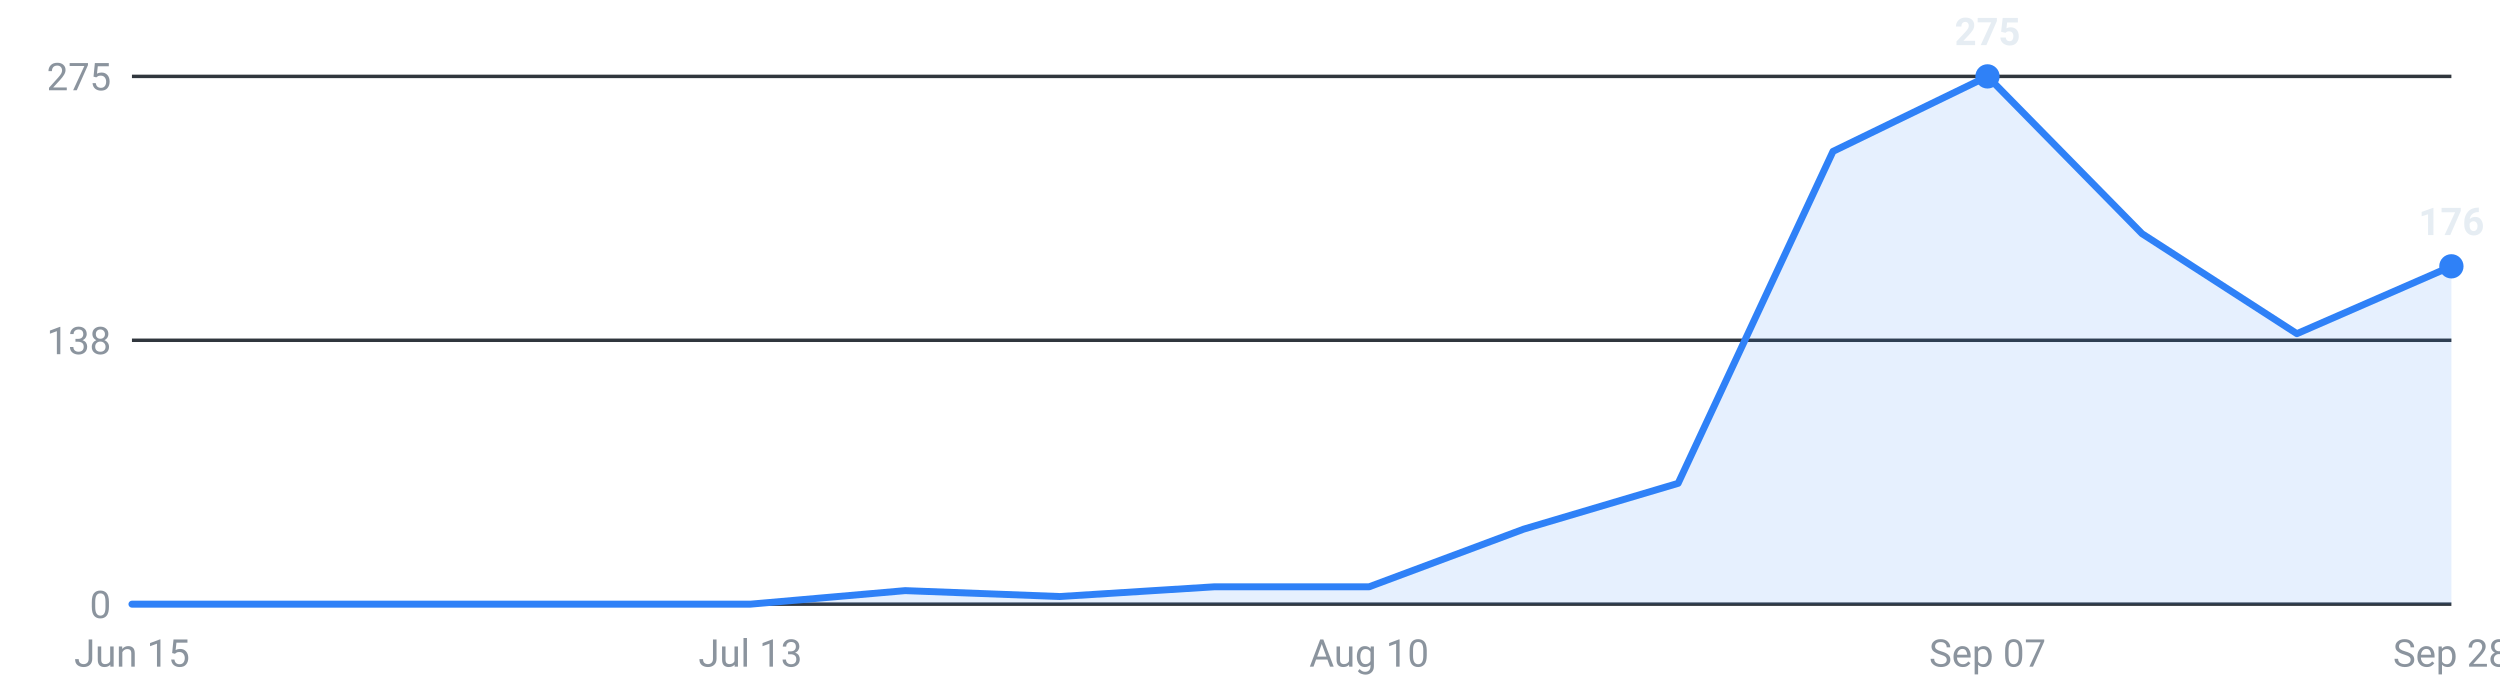
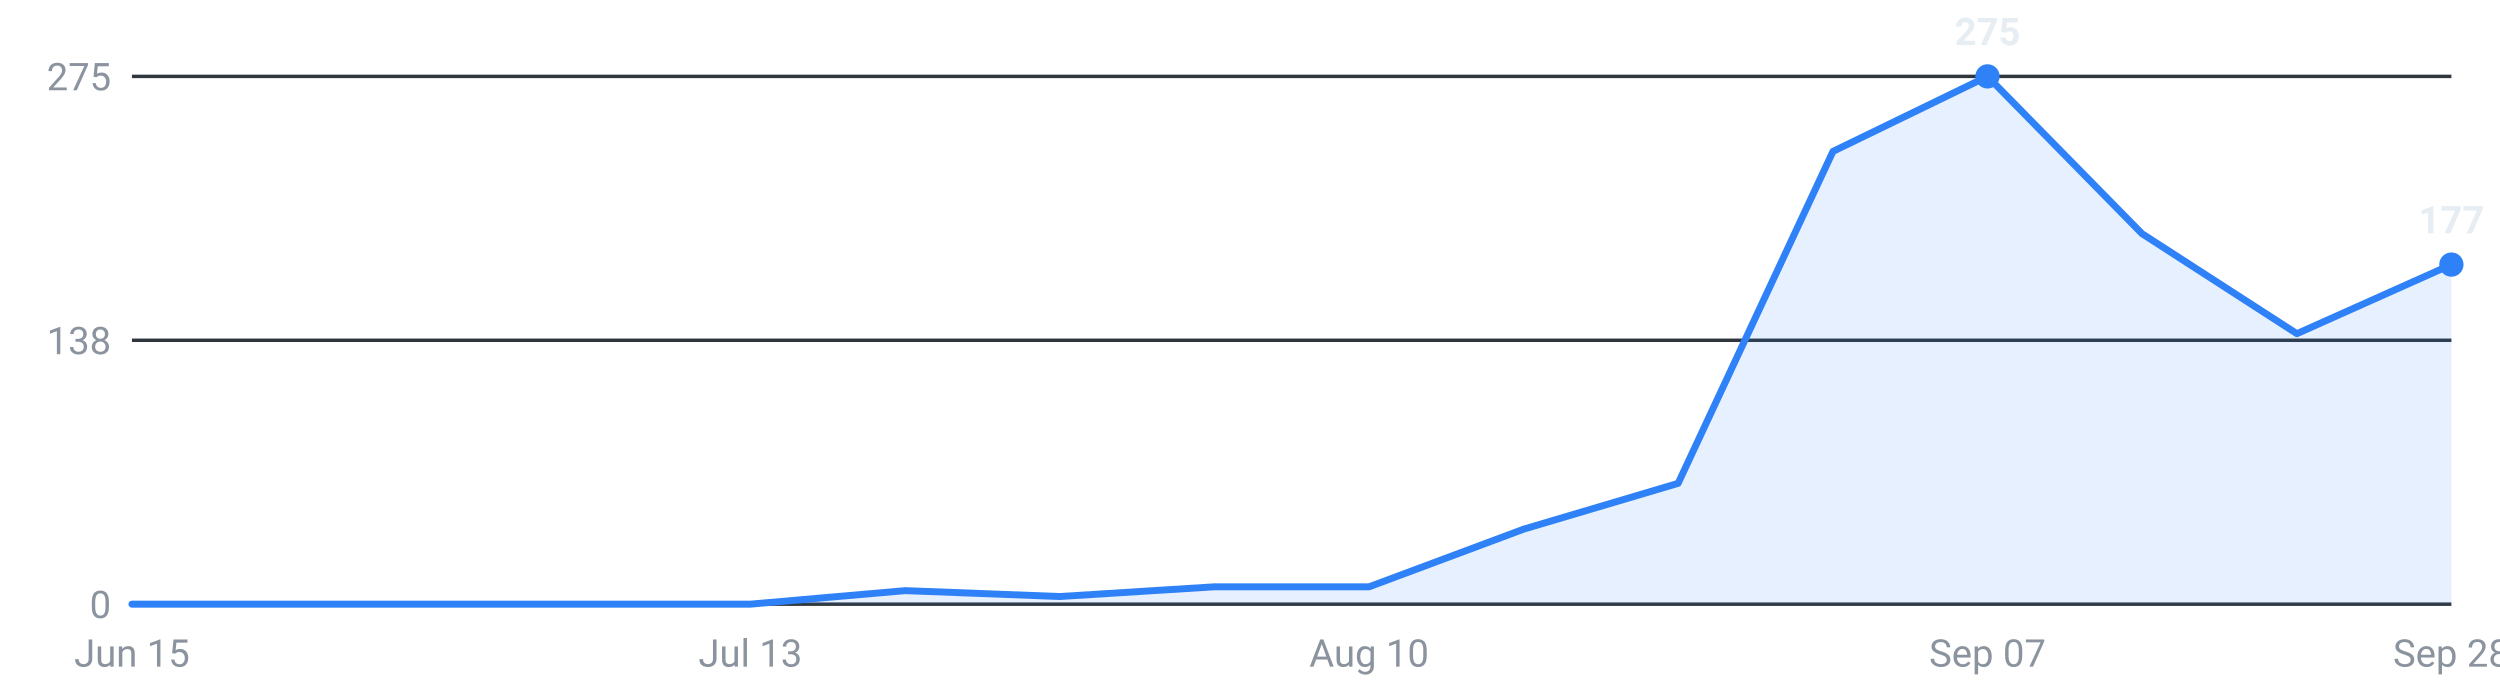
<svg xmlns="http://www.w3.org/2000/svg" viewBox="0 0 720 200" width="720" height="200" role="img" aria-label="Internships posted per week, last 16 weeks">
  <g font-family="-apple-system,Segoe UI,Roboto,sans-serif" font-size="11">
    <line x1="38" y1="174.0" x2="706" y2="174.0" stroke="#30363d" stroke-width="1" />
    <text x="32" y="178.0" text-anchor="end" fill="#8b949e">0</text>
    <line x1="38" y1="98.0" x2="706" y2="98.0" stroke="#30363d" stroke-width="1" />
    <text x="32" y="102.0" text-anchor="end" fill="#8b949e">138</text>
    <line x1="38" y1="22.0" x2="706" y2="22.0" stroke="#30363d" stroke-width="1" />
    <text x="32" y="26.0" text-anchor="end" fill="#8b949e">275</text>
-     <path d="M38.0,174 L38.0,174.0 L82.5,174.0 L127.1,174.0 L171.6,174.0 L216.1,174.0 L260.7,170.1 L305.2,171.8 L349.7,169.0 L394.3,169.0 L438.8,152.4 L483.3,139.2 L527.9,43.6 L572.4,22.0 L616.9,67.3 L661.5,96.1 L706.0,76.7 L706.0,174 Z" fill="#2f81f7" fill-opacity="0.12" />
-     <polyline points="38.0,174.0 82.5,174.0 127.1,174.0 171.6,174.0 216.1,174.0 260.7,170.1 305.2,171.8 349.7,169.0 394.3,169.0 438.8,152.4 483.3,139.2 527.9,43.6 572.4,22.0 616.9,67.3 661.5,96.1 706.0,76.7" fill="none" stroke="#2f81f7" stroke-width="2" stroke-linejoin="round" stroke-linecap="round" />
+     <path d="M38.0,174 L38.0,174.0 L82.5,174.0 L127.1,174.0 L171.6,174.0 L216.1,174.0 L260.7,170.1 L305.2,171.8 L349.7,169.0 L394.3,169.0 L438.8,152.4 L483.3,139.2 L527.9,43.6 L572.4,22.0 L616.9,67.3 L661.5,96.1 L706.0,76.2 L706.0,174 Z" fill="#2f81f7" fill-opacity="0.12" />
+     <polyline points="38.0,174.0 82.5,174.0 127.1,174.0 171.6,174.0 216.1,174.0 260.7,170.1 305.2,171.8 349.7,169.0 394.3,169.0 438.8,152.4 483.3,139.2 527.9,43.6 572.4,22.0 616.9,67.3 661.5,96.1 706.0,76.2" fill="none" stroke="#2f81f7" stroke-width="2" stroke-linejoin="round" stroke-linecap="round" />
    <circle cx="572.4" cy="22.0" r="3.5" fill="#2f81f7" />
    <text x="572.4" y="13.0" text-anchor="middle" fill="#e6edf3" font-weight="600">275</text>
-     <circle cx="706.0" cy="76.7" r="3.5" fill="#2f81f7" />
-     <text x="706.0" y="67.7" text-anchor="middle" fill="#e6edf3" font-weight="600">176</text>
+     <circle cx="706.0" cy="76.2" r="3.5" fill="#2f81f7" />
+     <text x="706.0" y="67.2" text-anchor="middle" fill="#e6edf3" font-weight="600">177</text>
    <text x="38.0" y="192" text-anchor="middle" fill="#8b949e">Jun 15</text>
    <text x="216.1" y="192" text-anchor="middle" fill="#8b949e">Jul 13</text>
    <text x="394.3" y="192" text-anchor="middle" fill="#8b949e">Aug 10</text>
    <text x="572.4" y="192" text-anchor="middle" fill="#8b949e">Sep 07</text>
    <text x="706.0" y="192" text-anchor="middle" fill="#8b949e">Sep 28</text>
  </g>
</svg>
